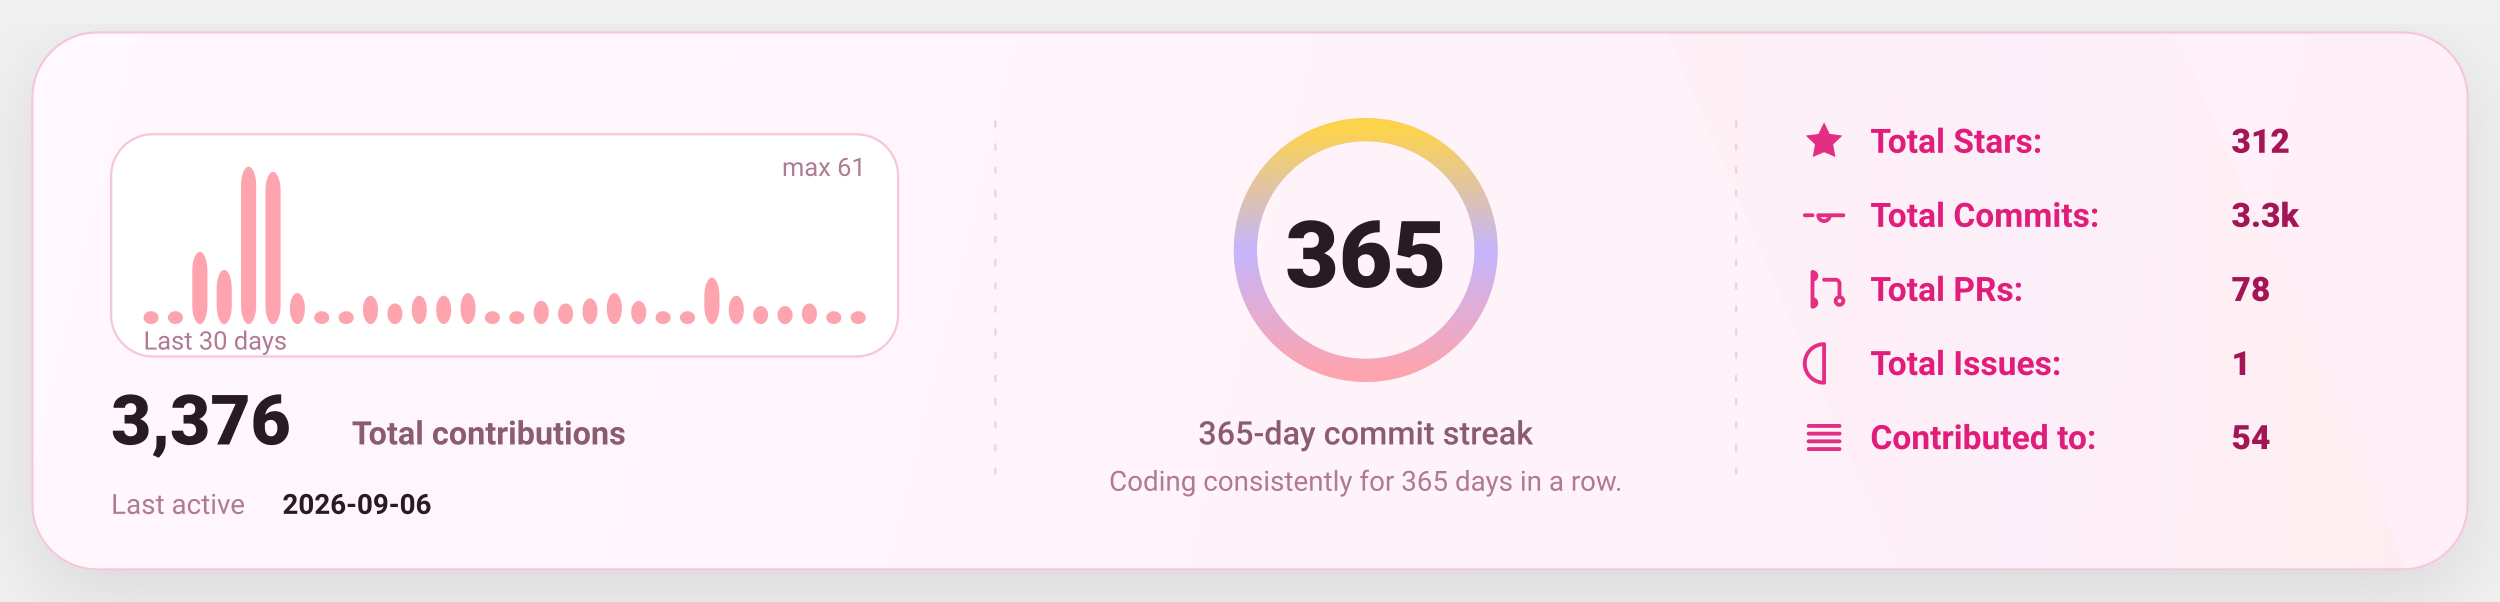
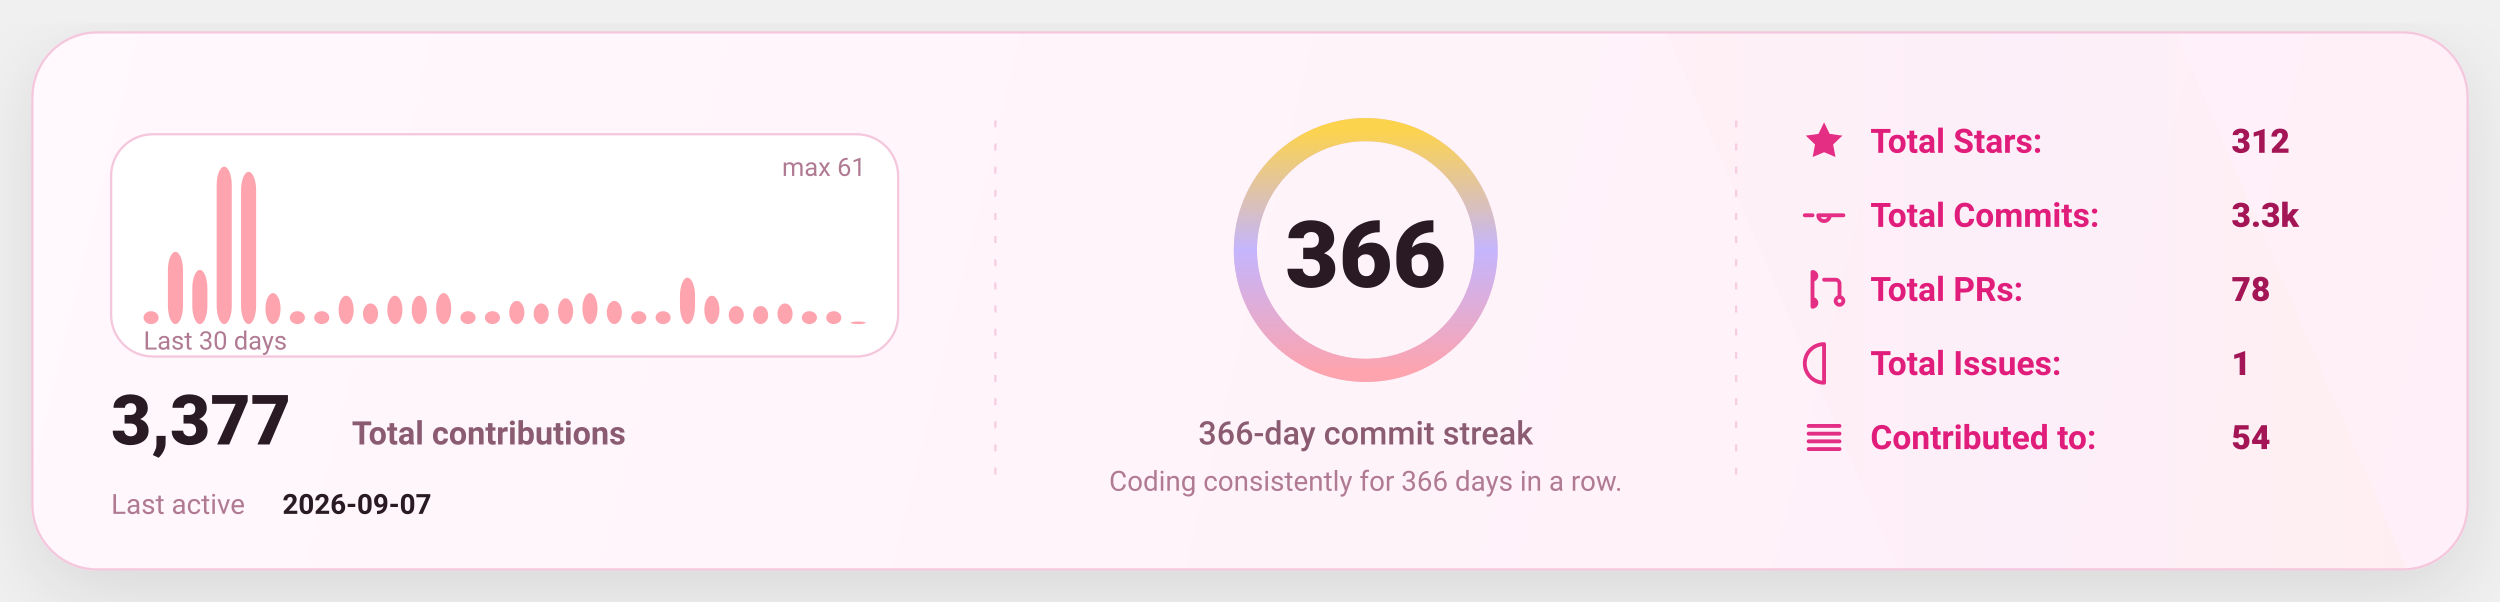
<svg xmlns="http://www.w3.org/2000/svg" width="1080" height="260" viewBox="0 0 1080 260" fill="none" role="img" aria-label="GitHub stats card">
  <defs>
    <linearGradient id="bg" x1="0" y1="0" x2="1080" y2="260" gradientUnits="userSpaceOnUse">
      <stop stop-color="#FFF8FC" />
      <stop offset="1" stop-color="#FFEFF8" />
    </linearGradient>
    <linearGradient id="accent" x1="0" y1="0" x2="1" y2="0">
      <stop offset="0" stop-color="#FDA4AF" />
      <stop offset="0.5" stop-color="#C4B5FD" />
      <stop offset="1" stop-color="#FCD34D" />
    </linearGradient>
    <linearGradient id="chartFill" x1="0" y1="0" x2="0" y2="1">
      <stop stop-color="#FDA4AF" stop-opacity="0.18" />
      <stop offset="1" stop-color="#FDA4AF" stop-opacity="0" />
    </linearGradient>
    <filter id="shadow" x="-20%" y="-20%" width="140%" height="140%">
      <feDropShadow dx="0" dy="10" stdDeviation="16" flood-color="#000000" flood-opacity="0.1" />
    </filter>
    <style>
      text { font-family: "Comic Sans MS","Trebuchet MS","Segoe UI",system-ui,-apple-system,Roboto,Helvetica,Arial,sans-serif; dominant-baseline: alphabetic; }
    </style>
  </defs>
  <rect x="14" y="14" width="1052" height="232" rx="28" fill="url(#bg)" stroke="#F4C7DD" stroke-width="1" filter="url(#shadow)" />
  <path d="M720 14     L940 14     L1040 246     L820 246 Z" fill="url(#accent)" opacity="0.04" />
  <line x1="430" y1="52" x2="430" y2="208" stroke="#F4C7DD" stroke-width="1" stroke-dasharray="3 7" opacity="0.85" />
  <line x1="430" y1="52" x2="430" y2="208" stroke="url(#accent)" stroke-width="1.4" stroke-dasharray="2 7" opacity="0.65" />
  <line x1="750" y1="52" x2="750" y2="208" stroke="#F4C7DD" stroke-width="1" stroke-dasharray="3 7" opacity="0.85" />
  <line x1="750" y1="52" x2="750" y2="208" stroke="url(#accent)" stroke-width="1.4" stroke-dasharray="2 7" opacity="0.65" />
  <g transform="translate(48,58)">
    <rect x="0" y="0" width="340" height="96" rx="18" fill="#FFFFFF" stroke="#F4C7DD" />
    <rect x="14.00" y="76.43" width="6.53" height="5.57" rx="8.00" fill="#FDA4AF" />
-     <rect x="24.53" y="76.43" width="6.53" height="5.57" rx="8.00" fill="#FDA4AF" />
-     <rect x="35.07" y="50.79" width="6.53" height="31.21" rx="8.00" fill="#FDA4AF" />
-     <rect x="45.60" y="58.59" width="6.53" height="23.41" rx="8.00" fill="#FDA4AF" />
-     <rect x="56.13" y="14.00" width="6.53" height="68.00" rx="8.00" fill="#FDA4AF" />
-     <rect x="66.67" y="16.23" width="6.53" height="65.77" rx="8.00" fill="#FDA4AF" />
-     <rect x="77.20" y="68.62" width="6.53" height="13.38" rx="8.00" fill="#FDA4AF" />
+     <rect x="24.53" y="50.79" width="6.53" height="31.21" rx="8.00" fill="#FDA4AF" />
+     <rect x="35.07" y="58.59" width="6.53" height="23.41" rx="8.00" fill="#FDA4AF" />
+     <rect x="45.60" y="14.00" width="6.53" height="68.00" rx="8.00" fill="#FDA4AF" />
+     <rect x="56.13" y="16.23" width="6.53" height="65.77" rx="8.00" fill="#FDA4AF" />
+     <rect x="66.67" y="68.62" width="6.53" height="13.38" rx="8.00" fill="#FDA4AF" />
+     <rect x="77.20" y="76.43" width="6.53" height="5.57" rx="8.00" fill="#FDA4AF" />
    <rect x="87.73" y="76.43" width="6.53" height="5.57" rx="8.00" fill="#FDA4AF" />
-     <rect x="98.27" y="76.43" width="6.53" height="5.57" rx="8.00" fill="#FDA4AF" />
-     <rect x="108.80" y="69.74" width="6.53" height="12.26" rx="8.00" fill="#FDA4AF" />
-     <rect x="119.33" y="73.08" width="6.53" height="8.92" rx="8.00" fill="#FDA4AF" />
+     <rect x="98.27" y="69.74" width="6.53" height="12.26" rx="8.00" fill="#FDA4AF" />
+     <rect x="108.80" y="73.08" width="6.53" height="8.92" rx="8.00" fill="#FDA4AF" />
+     <rect x="119.33" y="69.74" width="6.53" height="12.26" rx="8.00" fill="#FDA4AF" />
    <rect x="129.87" y="69.74" width="6.53" height="12.26" rx="8.00" fill="#FDA4AF" />
-     <rect x="140.40" y="69.74" width="6.53" height="12.26" rx="8.00" fill="#FDA4AF" />
-     <rect x="150.93" y="68.62" width="6.53" height="13.38" rx="8.00" fill="#FDA4AF" />
+     <rect x="140.40" y="68.62" width="6.53" height="13.38" rx="8.00" fill="#FDA4AF" />
+     <rect x="150.93" y="76.43" width="6.53" height="5.57" rx="8.00" fill="#FDA4AF" />
    <rect x="161.47" y="76.43" width="6.53" height="5.57" rx="8.00" fill="#FDA4AF" />
-     <rect x="172.00" y="76.43" width="6.53" height="5.57" rx="8.00" fill="#FDA4AF" />
-     <rect x="182.53" y="71.97" width="6.53" height="10.03" rx="8.00" fill="#FDA4AF" />
-     <rect x="193.07" y="73.08" width="6.53" height="8.92" rx="8.00" fill="#FDA4AF" />
-     <rect x="203.60" y="70.85" width="6.53" height="11.15" rx="8.00" fill="#FDA4AF" />
-     <rect x="214.13" y="68.62" width="6.53" height="13.38" rx="8.00" fill="#FDA4AF" />
-     <rect x="224.67" y="71.97" width="6.53" height="10.03" rx="8.00" fill="#FDA4AF" />
+     <rect x="172.00" y="71.97" width="6.53" height="10.03" rx="8.00" fill="#FDA4AF" />
+     <rect x="182.53" y="73.08" width="6.53" height="8.92" rx="8.00" fill="#FDA4AF" />
+     <rect x="193.07" y="70.85" width="6.53" height="11.15" rx="8.00" fill="#FDA4AF" />
+     <rect x="203.60" y="68.62" width="6.53" height="13.38" rx="8.00" fill="#FDA4AF" />
+     <rect x="214.13" y="71.97" width="6.53" height="10.03" rx="8.00" fill="#FDA4AF" />
+     <rect x="224.67" y="76.43" width="6.53" height="5.57" rx="8.00" fill="#FDA4AF" />
    <rect x="235.20" y="76.43" width="6.53" height="5.57" rx="8.00" fill="#FDA4AF" />
-     <rect x="245.73" y="76.43" width="6.53" height="5.57" rx="8.00" fill="#FDA4AF" />
-     <rect x="256.27" y="61.93" width="6.53" height="20.07" rx="8.00" fill="#FDA4AF" />
-     <rect x="266.80" y="69.74" width="6.53" height="12.26" rx="8.00" fill="#FDA4AF" />
+     <rect x="245.73" y="61.93" width="6.53" height="20.07" rx="8.00" fill="#FDA4AF" />
+     <rect x="256.27" y="69.74" width="6.53" height="12.26" rx="8.00" fill="#FDA4AF" />
+     <rect x="266.80" y="74.20" width="6.53" height="7.80" rx="8.00" fill="#FDA4AF" />
    <rect x="277.33" y="74.20" width="6.53" height="7.80" rx="8.00" fill="#FDA4AF" />
-     <rect x="287.87" y="74.20" width="6.53" height="7.80" rx="8.00" fill="#FDA4AF" />
-     <rect x="298.40" y="73.08" width="6.53" height="8.92" rx="8.00" fill="#FDA4AF" />
+     <rect x="287.87" y="73.08" width="6.53" height="8.92" rx="8.00" fill="#FDA4AF" />
+     <rect x="298.40" y="76.43" width="6.53" height="5.57" rx="8.00" fill="#FDA4AF" />
    <rect x="308.93" y="76.43" width="6.53" height="5.57" rx="8.00" fill="#FDA4AF" />
-     <rect x="319.47" y="76.43" width="6.53" height="5.57" rx="8.00" fill="#FDA4AF" />
+     <rect x="319.47" y="80.89" width="6.53" height="1.11" rx="8.00" fill="#FDA4AF" />
    <text x="14" y="93.00" fill="#B07A93" font-size="11">
      Last 30 days
    </text>
    <text x="326.00" y="18" text-anchor="end" fill="#B07A93" font-size="11">
      max 61
    </text>
    <g transform="translate(0,134)">
      <text x="0" y="0" fill="#2A1A23" font-size="30" font-weight="820">
-         3,376
+         3,377
      </text>
      <text x="104" y="0" fill="#8B5B72" font-size="14" font-weight="650">
        Total contributions
      </text>
      <text x="0" y="30" fill="#B07A93" font-size="12">
        Last active
      </text>
      <text x="74" y="30" fill="#2A1A23" font-size="12" font-weight="700">
-         2026-09-06
+         2026-09-07
      </text>
    </g>
  </g>
  <g>
    <circle cx="590" cy="108" r="52" stroke="#F4C7DD" stroke-width="10" />
    <circle cx="590" cy="108" r="52" stroke="url(#accent)" stroke-width="10" stroke-linecap="round" stroke-dasharray="326.73 326.73" transform="rotate(-90 590 108)" />
    <text x="590" y="124.00" text-anchor="middle" fill="#2A1A23" font-size="40" font-weight="900">
-       365
+       366
    </text>
    <text x="590" y="192.00" text-anchor="middle" fill="#8B5B72" font-size="14" font-weight="450">
-       365-day commit streak
+       366-day commit streak
    </text>
    <text x="590" y="212.00" text-anchor="middle" fill="#B07A93" font-size="12" font-weight="420">
-       Coding consistently for 365 days in a row.
+       Coding consistently for 366 days in a row.
    </text>
  </g>
  <g transform="translate(778,66)">
    <g transform="translate(0,0)">
      <g transform="translate(0,-15)">
        <svg x="0" y="0" width="20" height="20" viewBox="0 0 24 24" fill="none">
          <path d="M12 2.2l2.9 6 6.6.9-4.8 4.6 1.2 6.5L12 17.7 6.1 20.2l1.2-6.5-4.8-4.6 6.6-.9L12 2.2z" fill="#E11D7B" opacity="0.92" />
        </svg>
      </g>
      <text x="30" y="0" fill="#E11D7B" font-size="14.5" font-weight="650">
            Total Stars:
          </text>
      <text x="186" y="0" fill="#A31555" font-size="14.5" font-weight="850">
            312
          </text>
    </g>
    <g transform="translate(0,32)">
      <g transform="translate(0,-15)">
        <svg x="0" y="0" width="20" height="20" viewBox="0 0 24 24" fill="none">
          <path d="M9 12a3 3 0 1 0 6 0Zm-7 0h4m8 0h8" stroke="#E11D7B" stroke-width="2" stroke-linecap="round" stroke-linejoin="round" opacity="0.92" />
        </svg>
      </g>
      <text x="30" y="0" fill="#E11D7B" font-size="14.5" font-weight="650">
            Total Commits:
          </text>
      <text x="186" y="0" fill="#A31555" font-size="14.5" font-weight="850">
            3.3k
          </text>
    </g>
    <g transform="translate(0,64)">
      <g transform="translate(0,-15)">
        <svg x="0" y="0" width="20" height="20" viewBox="0 0 24 24" fill="none">
          <path d="M6 4v16m0-13a2 2 0 1 0 0-4Zm0 14a2 2 0 1 0 0-4Zm6-14h6a2 2 0 0 1 2 2v7m0 0a2 2 0 1 0 0 4 2 2 0 0 0 0-4Z" stroke="#E11D7B" stroke-width="2" stroke-linecap="round" stroke-linejoin="round" opacity="0.92" />
        </svg>
      </g>
      <text x="30" y="0" fill="#E11D7B" font-size="14.5" font-weight="650">
            Total PRs:
          </text>
      <text x="186" y="0" fill="#A31555" font-size="14.5" font-weight="850">
            78
          </text>
    </g>
    <g transform="translate(0,96)">
      <g transform="translate(0,-15)">
        <svg x="0" y="0" width="20" height="20" viewBox="0 0 24 24" fill="none">
          <path d="M12 2a10 10 0 1 0 0 20Zm0 6v6m0 4h.01" stroke="#E11D7B" stroke-width="2" stroke-linecap="round" stroke-linejoin="round" opacity="0.92" />
        </svg>
      </g>
      <text x="30" y="0" fill="#E11D7B" font-size="14.5" font-weight="650">
            Total Issues:
          </text>
      <text x="186" y="0" fill="#A31555" font-size="14.5" font-weight="850">
            1
          </text>
    </g>
    <g transform="translate(0,128)">
      <g transform="translate(0,-15)">
        <svg x="0" y="0" width="20" height="20" viewBox="0 0 24 24" fill="none">
          <path d="M4 6h16M4 10h16M4 14h16M4 18h16" stroke="#E11D7B" stroke-width="2" stroke-linecap="round" stroke-linejoin="round" opacity="0.92" />
        </svg>
      </g>
      <text x="30" y="0" fill="#E11D7B" font-size="14.5" font-weight="650">
            Contributed to:
          </text>
      <text x="186" y="0" fill="#A31555" font-size="14.5" font-weight="850">
            54
          </text>
    </g>
  </g>
</svg>
